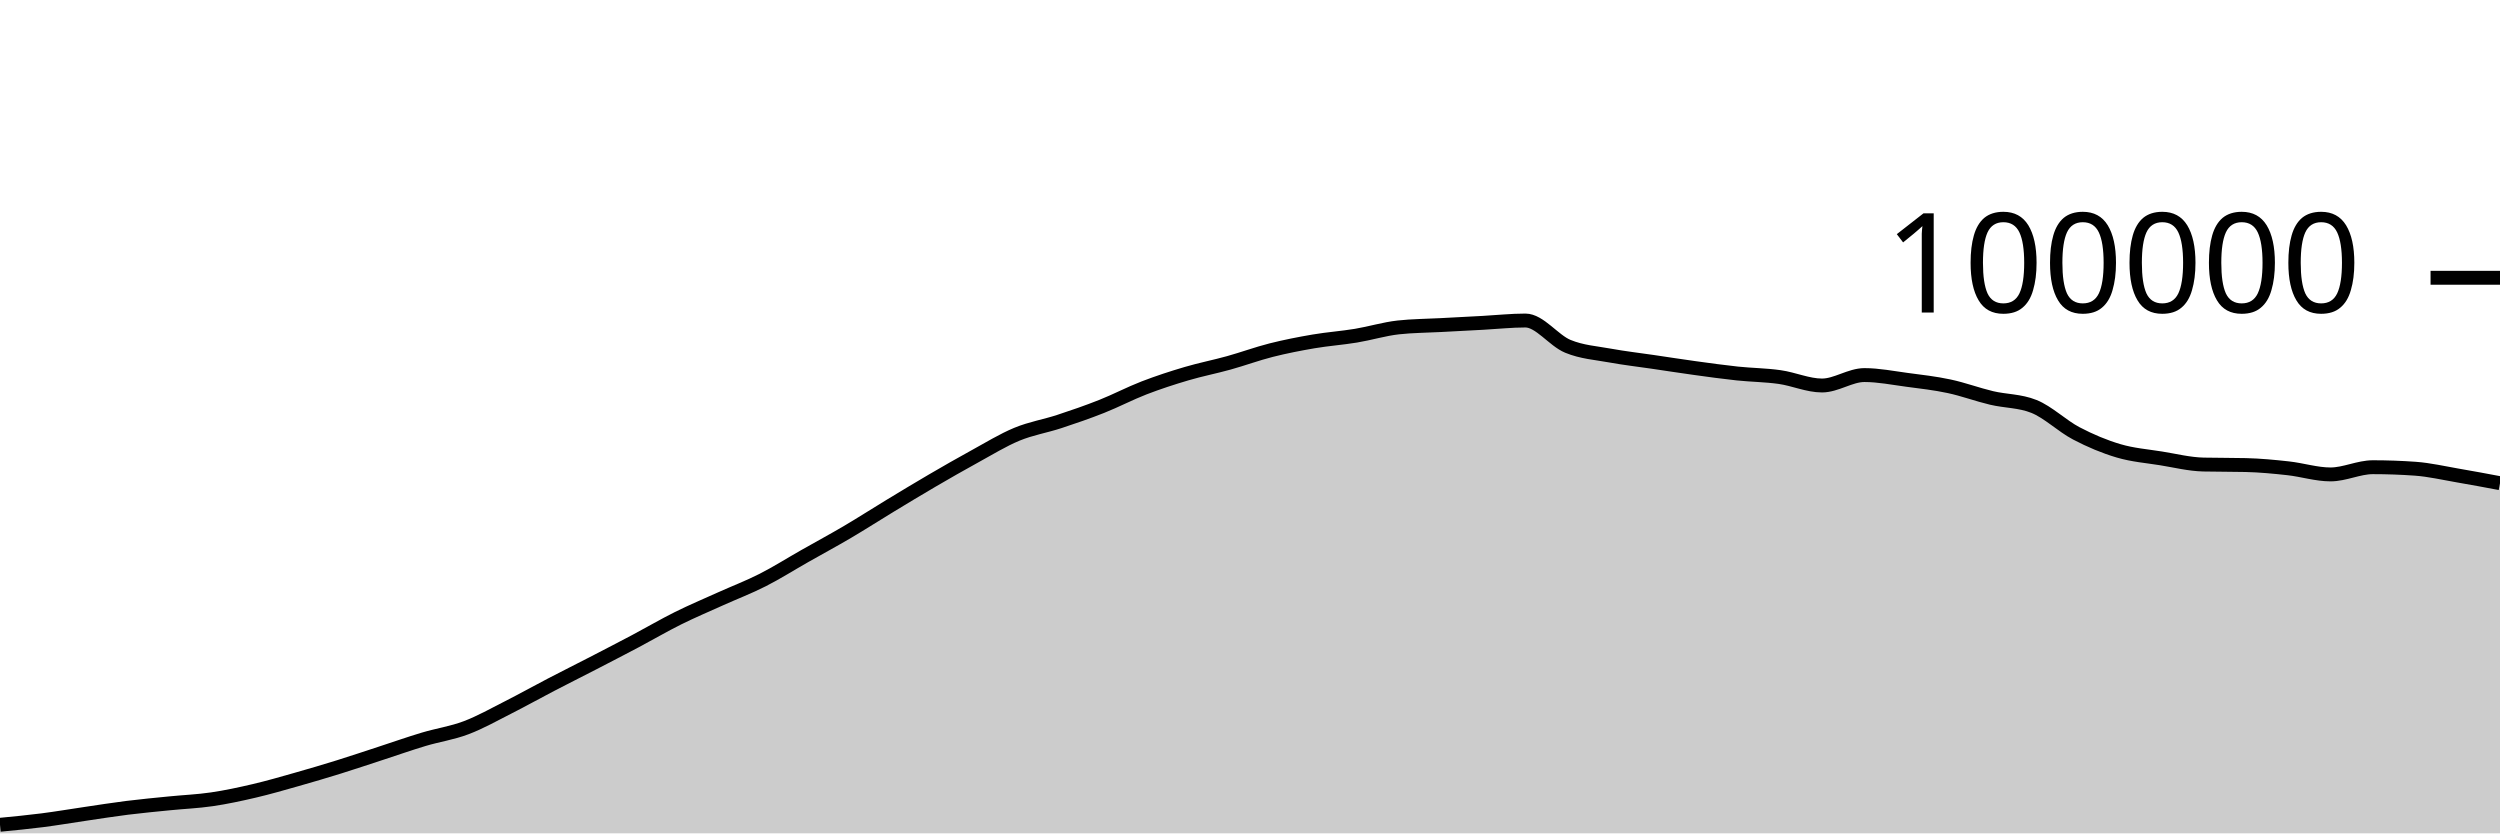
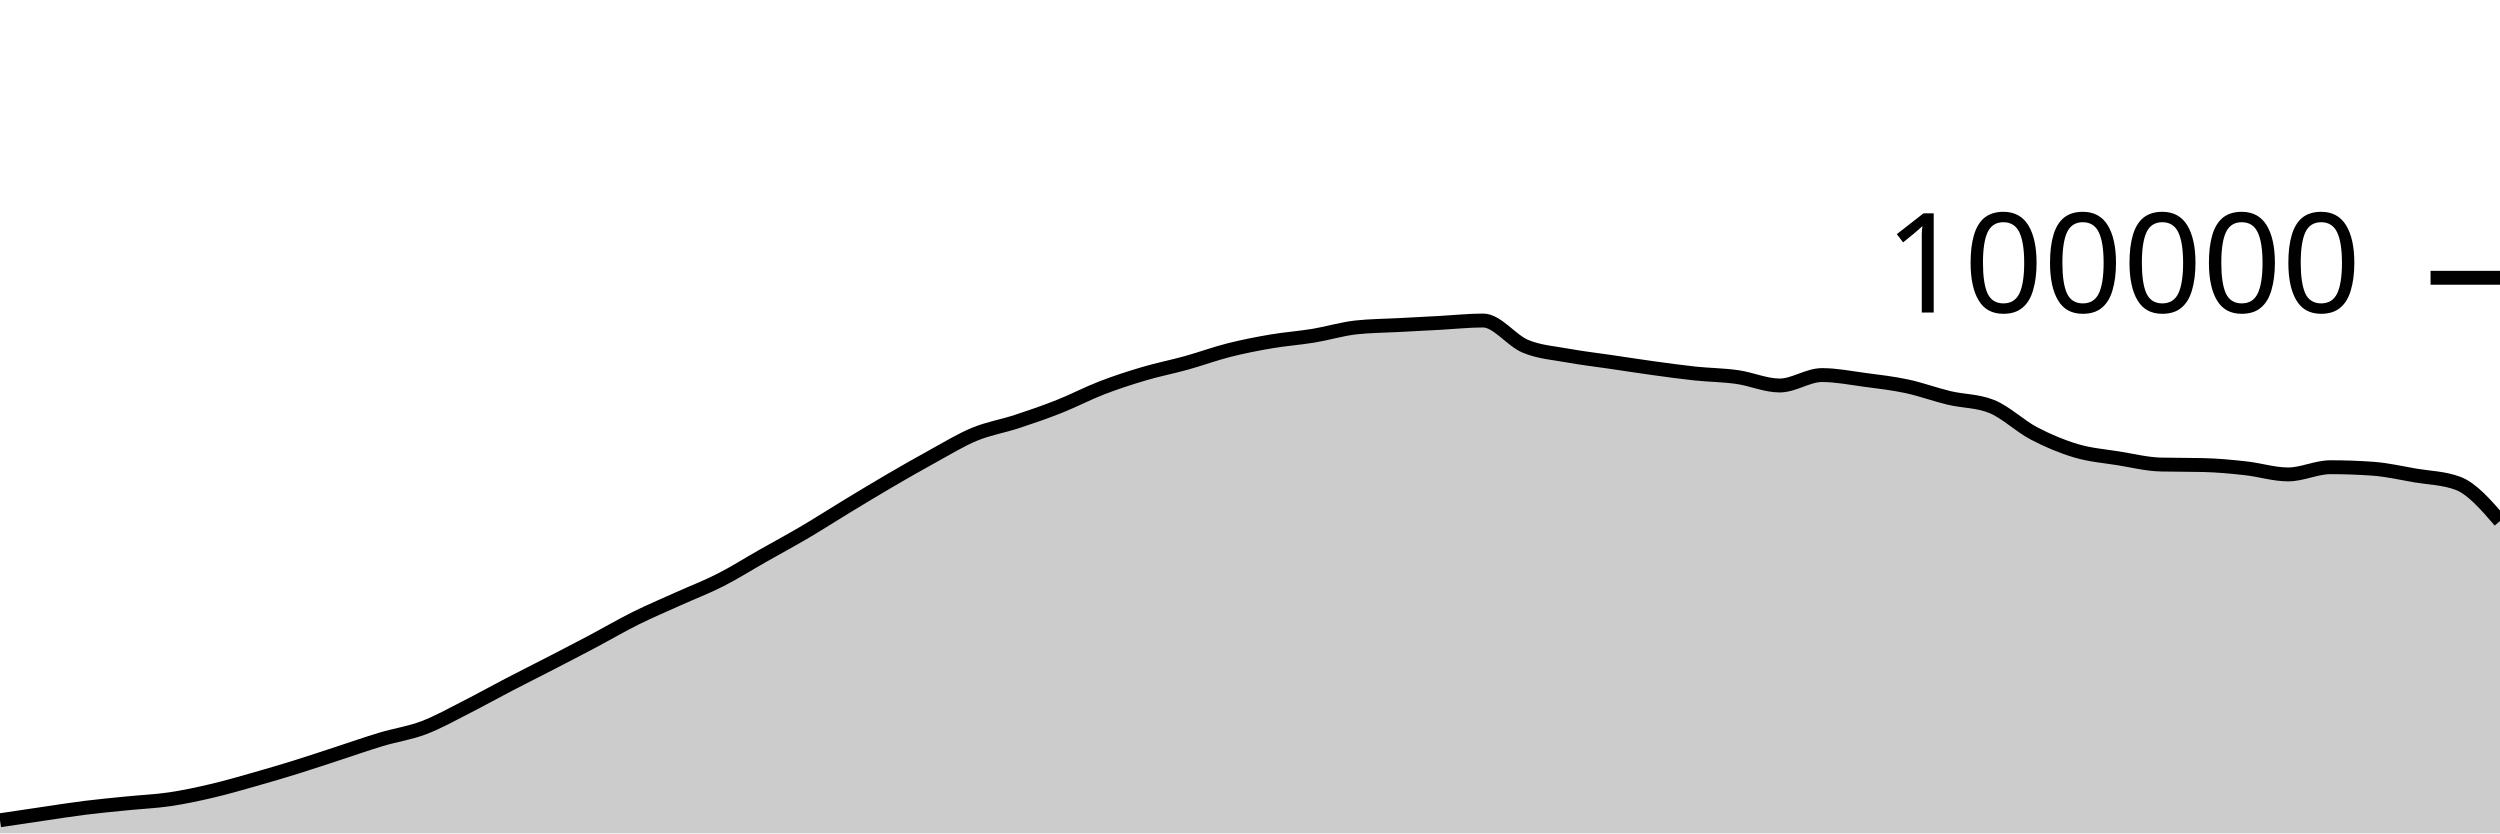
<svg xmlns="http://www.w3.org/2000/svg" viewBox="0 0 180 60">
  <g transform="translate(0,20)">
-     <path class="area" fill="rgba(0, 0, 0, 0.2)" d="M0,39.384C1.017,39.286,2.034,39.188,3.051,39.058C4.068,38.927,5.085,38.753,6.102,38.604C7.119,38.455,8.136,38.291,9.153,38.164C10.169,38.037,11.186,37.943,12.203,37.841C13.22,37.738,14.237,37.699,15.254,37.549C16.271,37.4,17.288,37.181,18.305,36.943C19.322,36.705,20.339,36.409,21.356,36.121C22.373,35.833,23.39,35.533,24.407,35.216C25.424,34.9,26.441,34.555,27.458,34.224C28.475,33.892,29.492,33.533,30.508,33.229C31.525,32.924,32.542,32.782,33.559,32.397C34.576,32.013,35.593,31.437,36.61,30.922C37.627,30.407,38.644,29.837,39.661,29.308C40.678,28.779,41.695,28.271,42.712,27.746C43.729,27.22,44.746,26.695,45.763,26.157C46.78,25.618,47.797,25.021,48.814,24.515C49.831,24.01,50.847,23.582,51.864,23.123C52.881,22.664,53.898,22.278,54.915,21.762C55.932,21.245,56.949,20.6,57.966,20.024C58.983,19.447,60,18.9,61.017,18.301C62.034,17.702,63.051,17.046,64.068,16.43C65.085,15.814,66.102,15.198,67.119,14.604C68.136,14.011,69.153,13.427,70.169,12.87C71.186,12.314,72.203,11.685,73.22,11.264C74.237,10.844,75.254,10.683,76.271,10.349C77.288,10.015,78.305,9.664,79.322,9.261C80.339,8.858,81.356,8.322,82.373,7.929C83.39,7.537,84.407,7.206,85.424,6.906C86.441,6.605,87.458,6.409,88.475,6.126C89.492,5.843,90.508,5.468,91.525,5.21C92.542,4.953,93.559,4.755,94.576,4.581C95.593,4.408,96.61,4.338,97.627,4.17C98.644,4.002,99.661,3.687,100.678,3.574C101.695,3.462,102.712,3.461,103.729,3.406C104.746,3.351,105.763,3.298,106.78,3.244C107.797,3.189,108.814,3.077,109.831,3.077C110.847,3.077,111.864,4.513,112.881,4.933C113.898,5.354,114.915,5.415,115.932,5.601C116.949,5.788,117.966,5.902,118.983,6.052C120,6.202,121.017,6.361,122.034,6.501C123.051,6.641,124.068,6.784,125.085,6.892C126.102,6.999,127.119,7.004,128.136,7.148C129.153,7.292,130.169,7.756,131.186,7.756C132.203,7.756,133.22,7.005,134.237,7.005C135.254,7.005,136.271,7.211,137.288,7.346C138.305,7.48,139.322,7.594,140.339,7.812C141.356,8.029,142.373,8.409,143.39,8.651C144.407,8.893,145.424,8.855,146.441,9.262C147.458,9.669,148.475,10.669,149.492,11.202C150.508,11.735,151.525,12.162,152.542,12.462C153.559,12.763,154.576,12.839,155.593,13.003C156.61,13.167,157.627,13.423,158.644,13.447C159.661,13.471,160.678,13.459,161.695,13.484C162.712,13.508,163.729,13.605,164.746,13.717C165.763,13.83,166.78,14.158,167.797,14.158C168.814,14.158,169.831,13.639,170.847,13.639C171.864,13.639,172.881,13.675,173.898,13.748C174.915,13.821,175.932,14.06,176.949,14.234C177.966,14.407,178.983,14.599,180,14.79L180,40C178.983,40,177.966,40,176.949,40C175.932,40,174.915,40,173.898,40C172.881,40,171.864,40,170.847,40C169.831,40,168.814,40,167.797,40C166.78,40,165.763,40,164.746,40C163.729,40,162.712,40,161.695,40C160.678,40,159.661,40,158.644,40C157.627,40,156.61,40,155.593,40C154.576,40,153.559,40,152.542,40C151.525,40,150.508,40,149.492,40C148.475,40,147.458,40,146.441,40C145.424,40,144.407,40,143.39,40C142.373,40,141.356,40,140.339,40C139.322,40,138.305,40,137.288,40C136.271,40,135.254,40,134.237,40C133.22,40,132.203,40,131.186,40C130.169,40,129.153,40,128.136,40C127.119,40,126.102,40,125.085,40C124.068,40,123.051,40,122.034,40C121.017,40,120,40,118.983,40C117.966,40,116.949,40,115.932,40C114.915,40,113.898,40,112.881,40C111.864,40,110.847,40,109.831,40C108.814,40,107.797,40,106.78,40C105.763,40,104.746,40,103.729,40C102.712,40,101.695,40,100.678,40C99.661,40,98.644,40,97.627,40C96.61,40,95.593,40,94.576,40C93.559,40,92.542,40,91.525,40C90.508,40,89.492,40,88.475,40C87.458,40,86.441,40,85.424,40C84.407,40,83.39,40,82.373,40C81.356,40,80.339,40,79.322,40C78.305,40,77.288,40,76.271,40C75.254,40,74.237,40,73.22,40C72.203,40,71.186,40,70.169,40C69.153,40,68.136,40,67.119,40C66.102,40,65.085,40,64.068,40C63.051,40,62.034,40,61.017,40C60,40,58.983,40,57.966,40C56.949,40,55.932,40,54.915,40C53.898,40,52.881,40,51.864,40C50.847,40,49.831,40,48.814,40C47.797,40,46.78,40,45.763,40C44.746,40,43.729,40,42.712,40C41.695,40,40.678,40,39.661,40C38.644,40,37.627,40,36.61,40C35.593,40,34.576,40,33.559,40C32.542,40,31.525,40,30.508,40C29.492,40,28.475,40,27.458,40C26.441,40,25.424,40,24.407,40C23.39,40,22.373,40,21.356,40C20.339,40,19.322,40,18.305,40C17.288,40,16.271,40,15.254,40C14.237,40,13.22,40,12.203,40C11.186,40,10.169,40,9.153,40C8.136,40,7.119,40,6.102,40C5.085,40,4.068,40,3.051,40C2.034,40,1.017,40,0,40Z" />
-     <path class="line" stroke="black" fill="none" d="M0,39.384C1.017,39.286,2.034,39.188,3.051,39.058C4.068,38.927,5.085,38.753,6.102,38.604C7.119,38.455,8.136,38.291,9.153,38.164C10.169,38.037,11.186,37.943,12.203,37.841C13.22,37.738,14.237,37.699,15.254,37.549C16.271,37.4,17.288,37.181,18.305,36.943C19.322,36.705,20.339,36.409,21.356,36.121C22.373,35.833,23.39,35.533,24.407,35.216C25.424,34.9,26.441,34.555,27.458,34.224C28.475,33.892,29.492,33.533,30.508,33.229C31.525,32.924,32.542,32.782,33.559,32.397C34.576,32.013,35.593,31.437,36.61,30.922C37.627,30.407,38.644,29.837,39.661,29.308C40.678,28.779,41.695,28.271,42.712,27.746C43.729,27.22,44.746,26.695,45.763,26.157C46.78,25.618,47.797,25.021,48.814,24.515C49.831,24.01,50.847,23.582,51.864,23.123C52.881,22.664,53.898,22.278,54.915,21.762C55.932,21.245,56.949,20.6,57.966,20.024C58.983,19.447,60,18.9,61.017,18.301C62.034,17.702,63.051,17.046,64.068,16.43C65.085,15.814,66.102,15.198,67.119,14.604C68.136,14.011,69.153,13.427,70.169,12.87C71.186,12.314,72.203,11.685,73.22,11.264C74.237,10.844,75.254,10.683,76.271,10.349C77.288,10.015,78.305,9.664,79.322,9.261C80.339,8.858,81.356,8.322,82.373,7.929C83.39,7.537,84.407,7.206,85.424,6.906C86.441,6.605,87.458,6.409,88.475,6.126C89.492,5.843,90.508,5.468,91.525,5.21C92.542,4.953,93.559,4.755,94.576,4.581C95.593,4.408,96.61,4.338,97.627,4.17C98.644,4.002,99.661,3.687,100.678,3.574C101.695,3.462,102.712,3.461,103.729,3.406C104.746,3.351,105.763,3.298,106.78,3.244C107.797,3.189,108.814,3.077,109.831,3.077C110.847,3.077,111.864,4.513,112.881,4.933C113.898,5.354,114.915,5.415,115.932,5.601C116.949,5.788,117.966,5.902,118.983,6.052C120,6.202,121.017,6.361,122.034,6.501C123.051,6.641,124.068,6.784,125.085,6.892C126.102,6.999,127.119,7.004,128.136,7.148C129.153,7.292,130.169,7.756,131.186,7.756C132.203,7.756,133.22,7.005,134.237,7.005C135.254,7.005,136.271,7.211,137.288,7.346C138.305,7.48,139.322,7.594,140.339,7.812C141.356,8.029,142.373,8.409,143.39,8.651C144.407,8.893,145.424,8.855,146.441,9.262C147.458,9.669,148.475,10.669,149.492,11.202C150.508,11.735,151.525,12.162,152.542,12.462C153.559,12.763,154.576,12.839,155.593,13.003C156.61,13.167,157.627,13.423,158.644,13.447C159.661,13.471,160.678,13.459,161.695,13.484C162.712,13.508,163.729,13.605,164.746,13.717C165.763,13.83,166.78,14.158,167.797,14.158C168.814,14.158,169.831,13.639,170.847,13.639C171.864,13.639,172.881,13.675,173.898,13.748C174.915,13.821,175.932,14.06,176.949,14.234C177.966,14.407,178.983,14.599,180,14.79" />
+     <path class="area" fill="rgba(0, 0, 0, 0.2)" d="M0,39.058C1.017,38.905,2.034,38.753,3.051,38.604C4.068,38.455,5.085,38.291,6.102,38.164C7.119,38.037,8.136,37.943,9.153,37.841C10.169,37.738,11.186,37.698,12.203,37.549C13.22,37.399,14.237,37.181,15.254,36.943C16.271,36.705,17.288,36.409,18.305,36.121C19.322,35.833,20.339,35.533,21.356,35.216C22.373,34.9,23.39,34.555,24.407,34.224C25.424,33.892,26.441,33.533,27.458,33.229C28.475,32.924,29.492,32.782,30.508,32.397C31.525,32.013,32.542,31.437,33.559,30.922C34.576,30.407,35.593,29.837,36.61,29.308C37.627,28.779,38.644,28.271,39.661,27.746C40.678,27.22,41.695,26.695,42.712,26.157C43.729,25.618,44.746,25.021,45.763,24.515C46.78,24.01,47.797,23.582,48.814,23.123C49.831,22.664,50.847,22.278,51.864,21.762C52.881,21.245,53.898,20.6,54.915,20.024C55.932,19.447,56.949,18.9,57.966,18.301C58.983,17.702,60,17.046,61.017,16.43C62.034,15.814,63.051,15.198,64.068,14.604C65.085,14.011,66.102,13.427,67.119,12.87C68.136,12.314,69.153,11.685,70.169,11.265C71.186,10.845,72.203,10.683,73.22,10.349C74.237,10.015,75.254,9.664,76.271,9.261C77.288,8.858,78.305,8.322,79.322,7.929C80.339,7.537,81.356,7.206,82.373,6.906C83.39,6.605,84.407,6.409,85.424,6.126C86.441,5.843,87.458,5.468,88.475,5.21C89.492,4.953,90.508,4.755,91.525,4.581C92.542,4.408,93.559,4.338,94.576,4.17C95.593,4.002,96.61,3.687,97.627,3.574C98.644,3.462,99.661,3.461,100.678,3.406C101.695,3.351,102.712,3.298,103.729,3.244C104.746,3.189,105.763,3.077,106.78,3.077C107.797,3.077,108.814,4.513,109.831,4.933C110.847,5.354,111.864,5.415,112.881,5.601C113.898,5.788,114.915,5.902,115.932,6.052C116.949,6.202,117.966,6.361,118.983,6.501C120,6.641,121.017,6.784,122.034,6.892C123.051,6.999,124.068,7.004,125.085,7.148C126.102,7.292,127.119,7.756,128.136,7.756C129.153,7.756,130.169,7.005,131.186,7.005C132.203,7.005,133.22,7.211,134.237,7.346C135.254,7.48,136.271,7.594,137.288,7.812C138.305,8.029,139.322,8.409,140.339,8.651C141.356,8.893,142.373,8.855,143.39,9.262C144.407,9.669,145.424,10.669,146.441,11.202C147.458,11.735,148.475,12.162,149.492,12.462C150.508,12.763,151.525,12.839,152.542,13.003C153.559,13.167,154.576,13.423,155.593,13.447C156.61,13.471,157.627,13.459,158.644,13.484C159.661,13.508,160.678,13.605,161.695,13.717C162.712,13.83,163.729,14.158,164.746,14.158C165.763,14.158,166.78,13.639,167.797,13.639C168.814,13.639,169.831,13.676,170.847,13.748C171.864,13.821,172.881,14.06,173.898,14.234C174.915,14.407,175.932,14.419,176.949,14.79C177.966,15.161,178.983,16.338,180,17.516L180,40C178.983,40,177.966,40,176.949,40C175.932,40,174.915,40,173.898,40C172.881,40,171.864,40,170.847,40C169.831,40,168.814,40,167.797,40C166.78,40,165.763,40,164.746,40C163.729,40,162.712,40,161.695,40C160.678,40,159.661,40,158.644,40C157.627,40,156.61,40,155.593,40C154.576,40,153.559,40,152.542,40C151.525,40,150.508,40,149.492,40C148.475,40,147.458,40,146.441,40C145.424,40,144.407,40,143.39,40C142.373,40,141.356,40,140.339,40C139.322,40,138.305,40,137.288,40C136.271,40,135.254,40,134.237,40C133.22,40,132.203,40,131.186,40C130.169,40,129.153,40,128.136,40C127.119,40,126.102,40,125.085,40C124.068,40,123.051,40,122.034,40C121.017,40,120,40,118.983,40C117.966,40,116.949,40,115.932,40C114.915,40,113.898,40,112.881,40C111.864,40,110.847,40,109.831,40C108.814,40,107.797,40,106.78,40C105.763,40,104.746,40,103.729,40C102.712,40,101.695,40,100.678,40C99.661,40,98.644,40,97.627,40C96.61,40,95.593,40,94.576,40C93.559,40,92.542,40,91.525,40C90.508,40,89.492,40,88.475,40C87.458,40,86.441,40,85.424,40C84.407,40,83.39,40,82.373,40C81.356,40,80.339,40,79.322,40C78.305,40,77.288,40,76.271,40C75.254,40,74.237,40,73.22,40C72.203,40,71.186,40,70.169,40C69.153,40,68.136,40,67.119,40C66.102,40,65.085,40,64.068,40C63.051,40,62.034,40,61.017,40C60,40,58.983,40,57.966,40C56.949,40,55.932,40,54.915,40C53.898,40,52.881,40,51.864,40C50.847,40,49.831,40,48.814,40C47.797,40,46.78,40,45.763,40C44.746,40,43.729,40,42.712,40C41.695,40,40.678,40,39.661,40C38.644,40,37.627,40,36.61,40C35.593,40,34.576,40,33.559,40C32.542,40,31.525,40,30.508,40C29.492,40,28.475,40,27.458,40C26.441,40,25.424,40,24.407,40C23.39,40,22.373,40,21.356,40C20.339,40,19.322,40,18.305,40C17.288,40,16.271,40,15.254,40C14.237,40,13.22,40,12.203,40C11.186,40,10.169,40,9.153,40C8.136,40,7.119,40,6.102,40C5.085,40,4.068,40,3.051,40C2.034,40,1.017,40,0,40Z" />
+     <path class="line" stroke="black" fill="none" d="M0,39.058C1.017,38.905,2.034,38.753,3.051,38.604C4.068,38.455,5.085,38.291,6.102,38.164C7.119,38.037,8.136,37.943,9.153,37.841C10.169,37.738,11.186,37.698,12.203,37.549C13.22,37.399,14.237,37.181,15.254,36.943C16.271,36.705,17.288,36.409,18.305,36.121C19.322,35.833,20.339,35.533,21.356,35.216C22.373,34.9,23.39,34.555,24.407,34.224C25.424,33.892,26.441,33.533,27.458,33.229C28.475,32.924,29.492,32.782,30.508,32.397C31.525,32.013,32.542,31.437,33.559,30.922C34.576,30.407,35.593,29.837,36.61,29.308C37.627,28.779,38.644,28.271,39.661,27.746C40.678,27.22,41.695,26.695,42.712,26.157C43.729,25.618,44.746,25.021,45.763,24.515C46.78,24.01,47.797,23.582,48.814,23.123C49.831,22.664,50.847,22.278,51.864,21.762C52.881,21.245,53.898,20.6,54.915,20.024C55.932,19.447,56.949,18.9,57.966,18.301C58.983,17.702,60,17.046,61.017,16.43C62.034,15.814,63.051,15.198,64.068,14.604C65.085,14.011,66.102,13.427,67.119,12.87C68.136,12.314,69.153,11.685,70.169,11.265C71.186,10.845,72.203,10.683,73.22,10.349C74.237,10.015,75.254,9.664,76.271,9.261C77.288,8.858,78.305,8.322,79.322,7.929C80.339,7.537,81.356,7.206,82.373,6.906C83.39,6.605,84.407,6.409,85.424,6.126C86.441,5.843,87.458,5.468,88.475,5.21C89.492,4.953,90.508,4.755,91.525,4.581C92.542,4.408,93.559,4.338,94.576,4.17C95.593,4.002,96.61,3.687,97.627,3.574C98.644,3.462,99.661,3.461,100.678,3.406C101.695,3.351,102.712,3.298,103.729,3.244C104.746,3.189,105.763,3.077,106.78,3.077C107.797,3.077,108.814,4.513,109.831,4.933C110.847,5.354,111.864,5.415,112.881,5.601C113.898,5.788,114.915,5.902,115.932,6.052C116.949,6.202,117.966,6.361,118.983,6.501C120,6.641,121.017,6.784,122.034,6.892C123.051,6.999,124.068,7.004,125.085,7.148C126.102,7.292,127.119,7.756,128.136,7.756C129.153,7.756,130.169,7.005,131.186,7.005C132.203,7.005,133.22,7.211,134.237,7.346C135.254,7.48,136.271,7.594,137.288,7.812C138.305,8.029,139.322,8.409,140.339,8.651C141.356,8.893,142.373,8.855,143.39,9.262C144.407,9.669,145.424,10.669,146.441,11.202C147.458,11.735,148.475,12.162,149.492,12.462C150.508,12.763,151.525,12.839,152.542,13.003C153.559,13.167,154.576,13.423,155.593,13.447C156.61,13.471,157.627,13.459,158.644,13.484C159.661,13.508,160.678,13.605,161.695,13.717C162.712,13.83,163.729,14.158,164.746,14.158C165.763,14.158,166.78,13.639,167.797,13.639C168.814,13.639,169.831,13.676,170.847,13.748C171.864,13.821,172.881,14.06,173.898,14.234C174.915,14.407,175.932,14.419,176.949,14.79C177.966,15.161,178.983,16.338,180,17.516" />
    <path class="axis-ceiling" stroke-width="1" stroke="black" fill="none" d="M175,0L180,0" />
    <text class="axis-ceiling-label" font-family="sans-serif" text-anchor="end" font-size="10px" x="170" y="2.5">100000</text>
  </g>
</svg>
